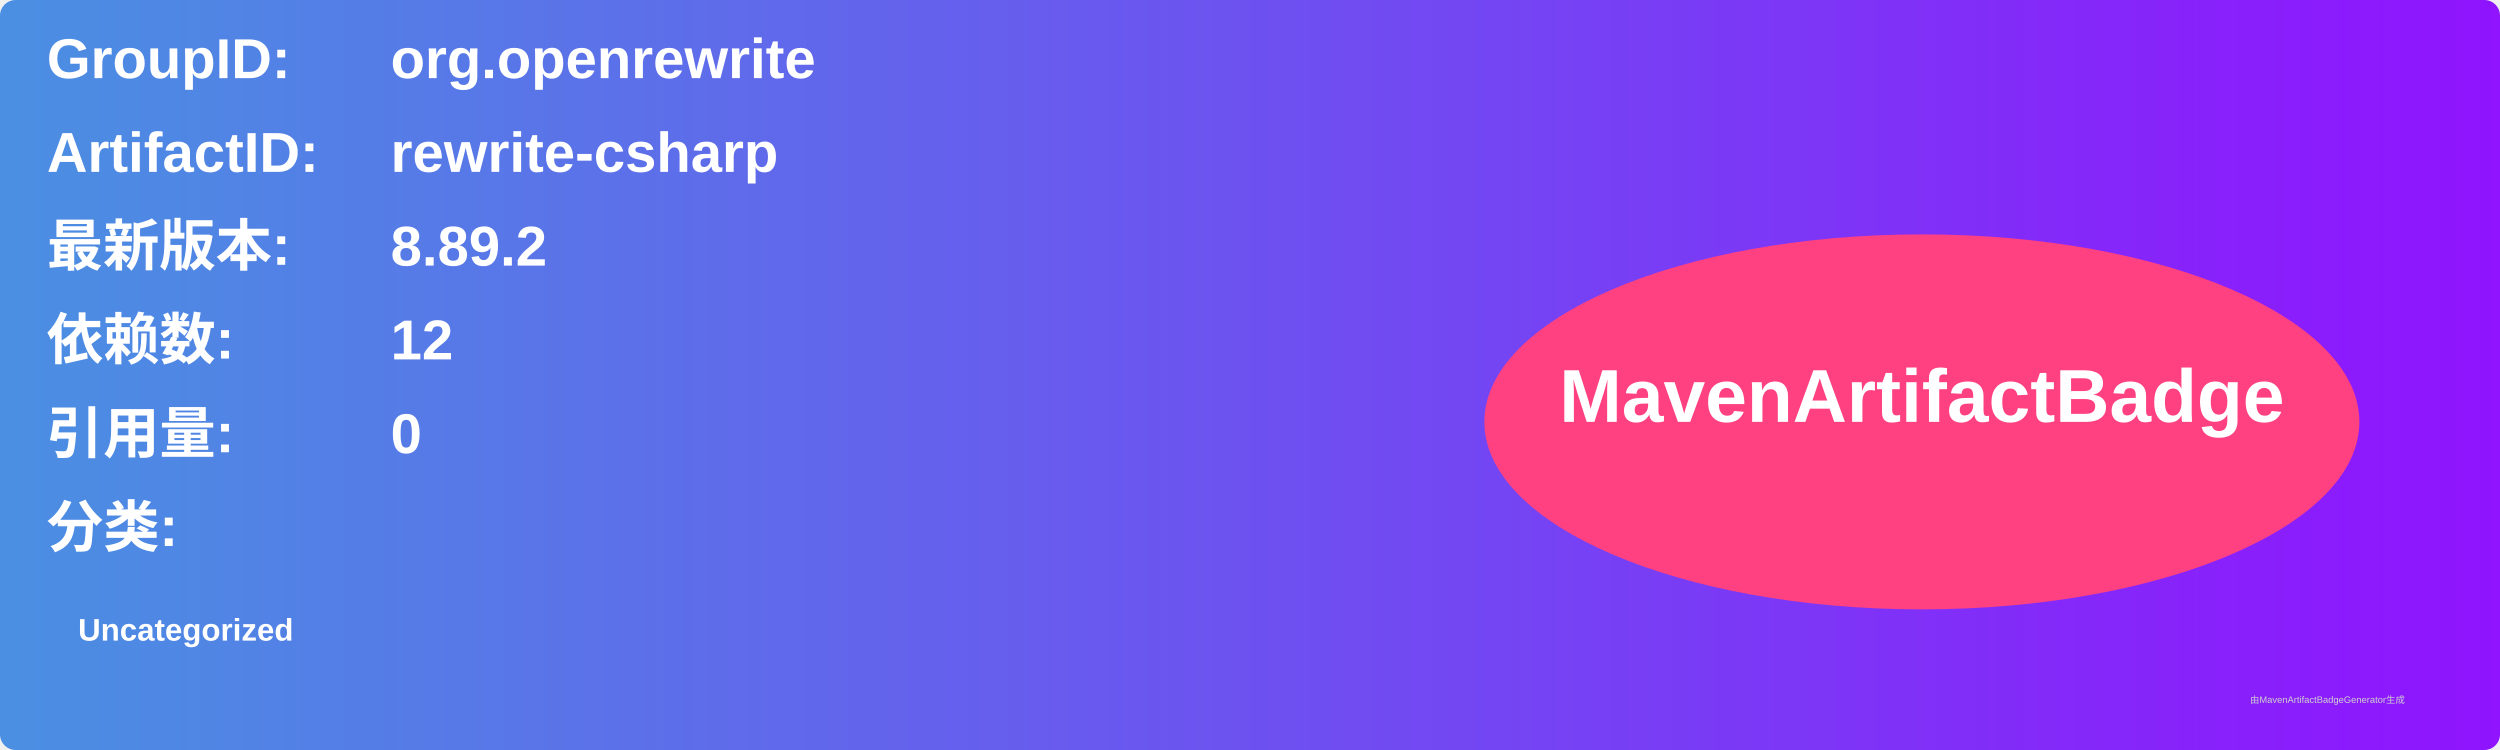
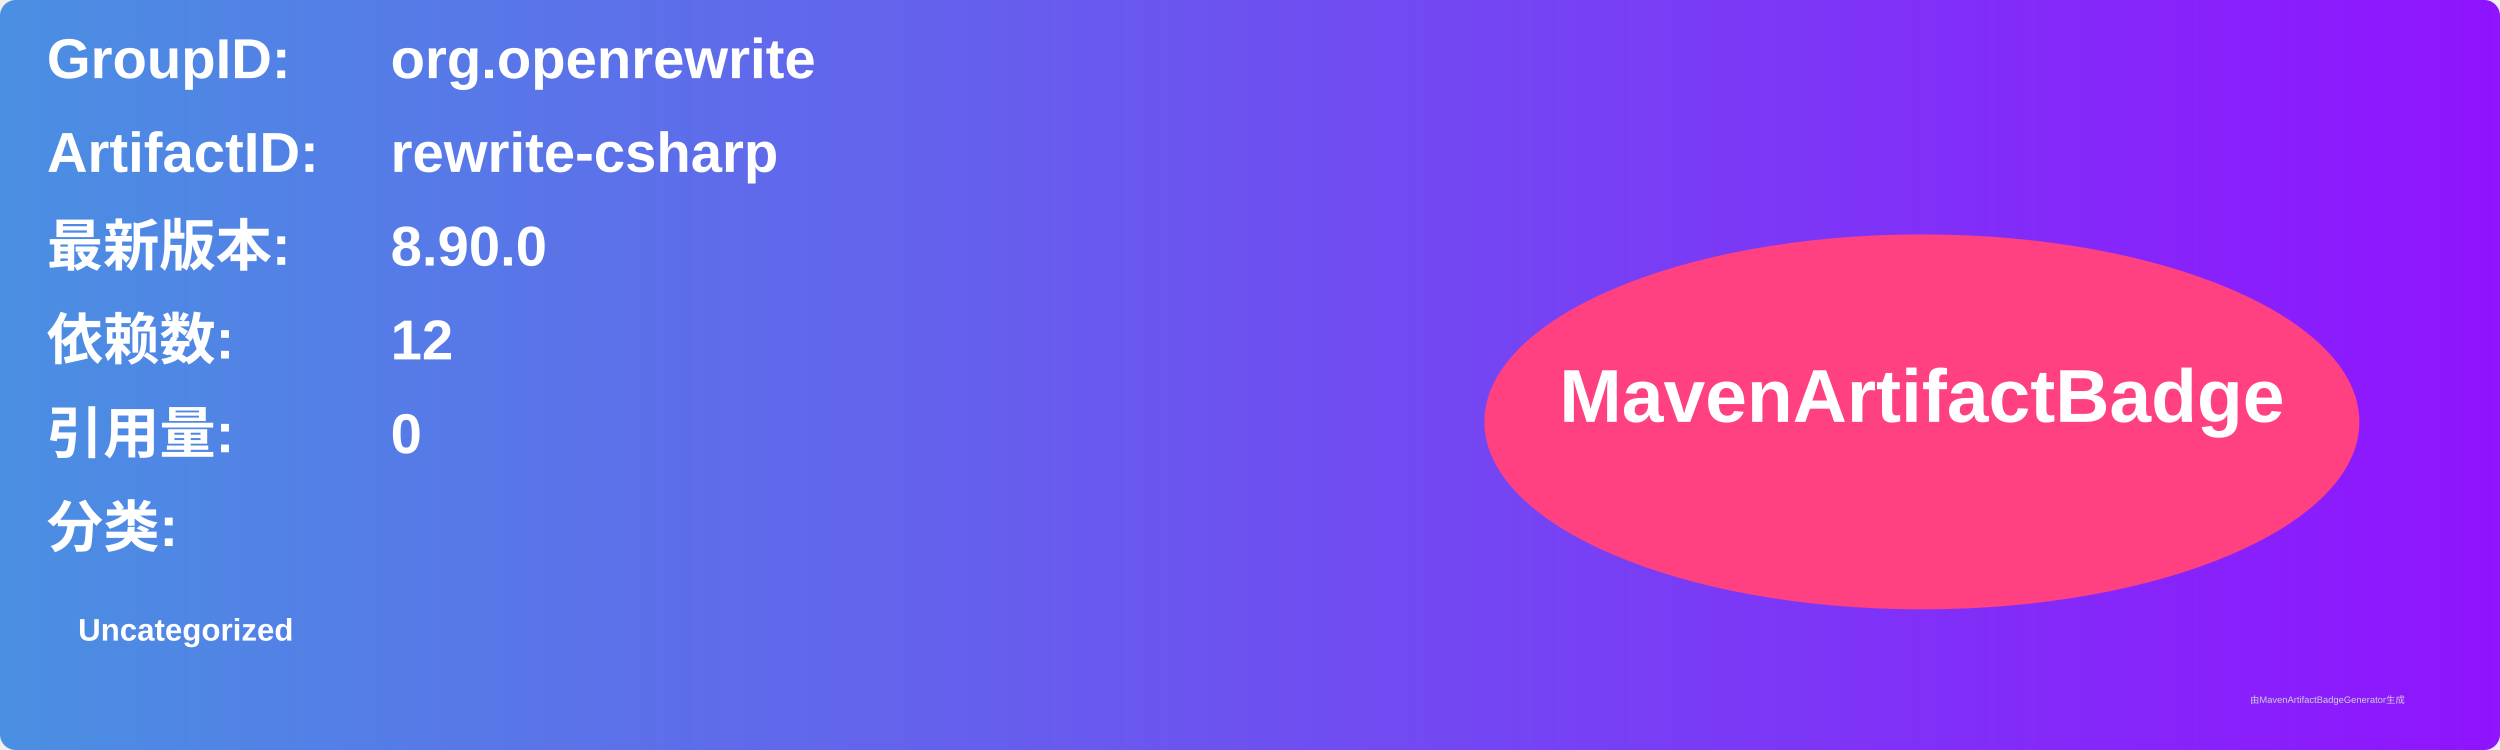
<svg xmlns="http://www.w3.org/2000/svg" width="800" height="240" viewBox="0 0 800 240">
  <linearGradient id="grad" x1="0%" y1="0%" x2="100%" y2="0%">
    <stop offset="0%" stop-color="#4a90e2" />
    <stop offset="100%" stop-color="#9013fe" />
  </linearGradient>
  <rect width="100%" height="100%" rx="5" ry="5" fill="url(#grad)" />
  <g transform="translate(15, 15)">
    <text x="0" y="10" font-family="Arial" font-size="18" fill="white" font-weight="bold" width="260">GroupID:</text>
    <text x="110" y="10" font-family="Arial" font-size="18" fill="white" font-weight="bold" width="460">org.openrewrite</text>
    <text x="0" y="40" font-family="Arial" font-size="18" fill="white" font-weight="bold" width="260">ArtifactID:</text>
    <text x="110" y="40" font-family="Arial" font-size="18" fill="white" font-weight="bold" width="460">rewrite-csharp</text>
    <text x="0" y="70" font-family="Arial" font-size="18" fill="white" font-weight="bold">最新版本:</text>
    <text x="110" y="70" font-family="Arial" font-size="18" fill="white" font-weight="bold">
-       <tspan font-weight="bold">8.89.2</tspan>
+       <tspan font-weight="bold">8.90.0</tspan>
    </text>
    <text x="0" y="100" font-family="Arial" font-size="18" fill="white" font-weight="bold">依赖数: </text>
    <text x="110" y="100" font-family="Arial" font-size="18" fill="white">
      <tspan font-weight="bold">12</tspan>
    </text>
    <text x="0" y="130" font-family="Arial" font-size="18" fill="white" font-weight="bold">引用量: </text>
    <text x="110" y="130" font-family="Arial" font-size="18" fill="white">
      <tspan font-weight="bold">0</tspan>
    </text>
    <text x="0" y="160" font-family="Arial" font-size="18" fill="white" font-weight="bold">分类:</text>
    <text x="10" y="190" font-family="Arial" font-size="10" fill="white">
      <tspan font-weight="bold">Uncategorized</tspan>
    </text>
    <ellipse cx="600" cy="120" rx="140" ry="60" fill="#ff4081" />
    <text x="600" y="120" text-anchor="middle" font-family="Arial" font-size="24" fill="white" font-weight="bold">MavenArtifactBadge</text>
  </g>
  <text x="720" y="225" font-family="Arial" font-size="3" fill="#d0d0d0">由MavenArtifactBadgeGenerator生成</text>
</svg>
